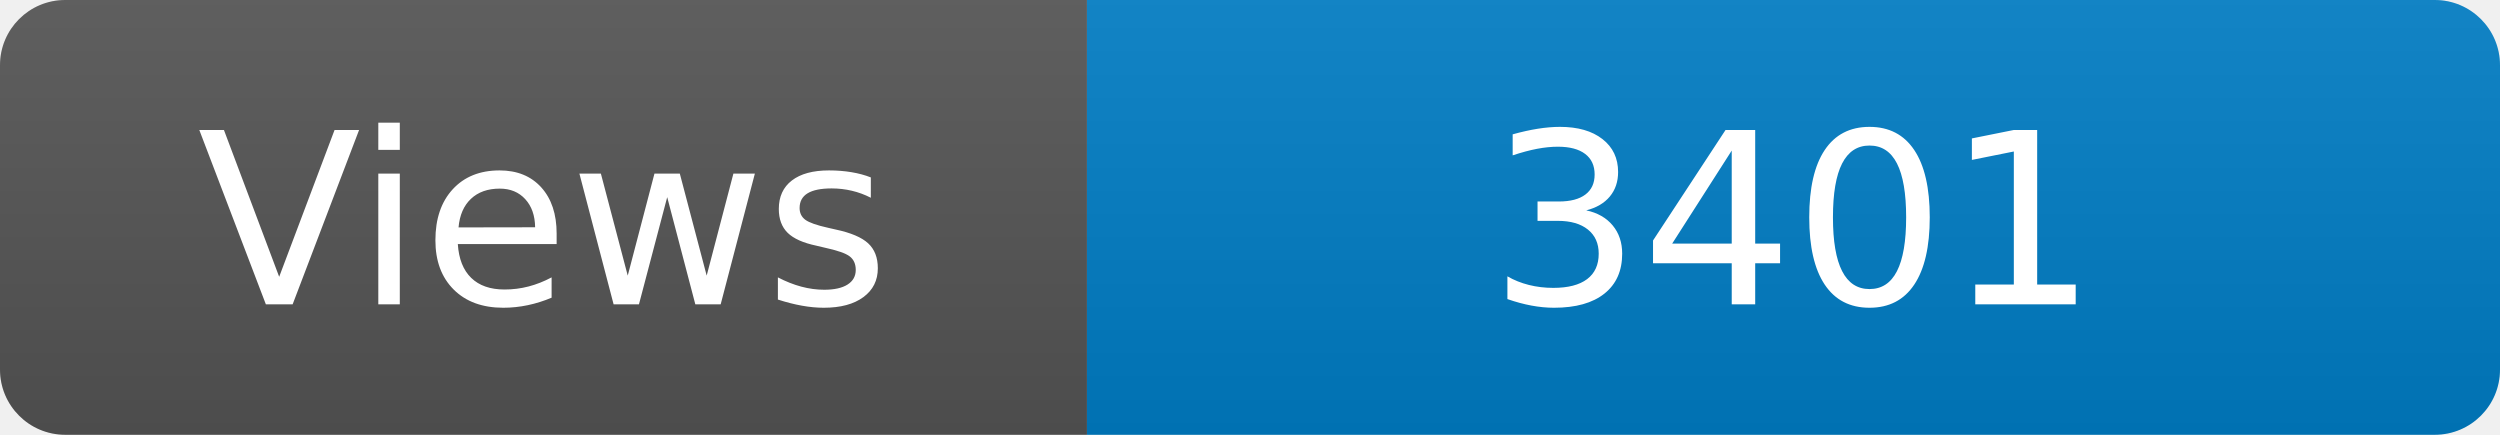
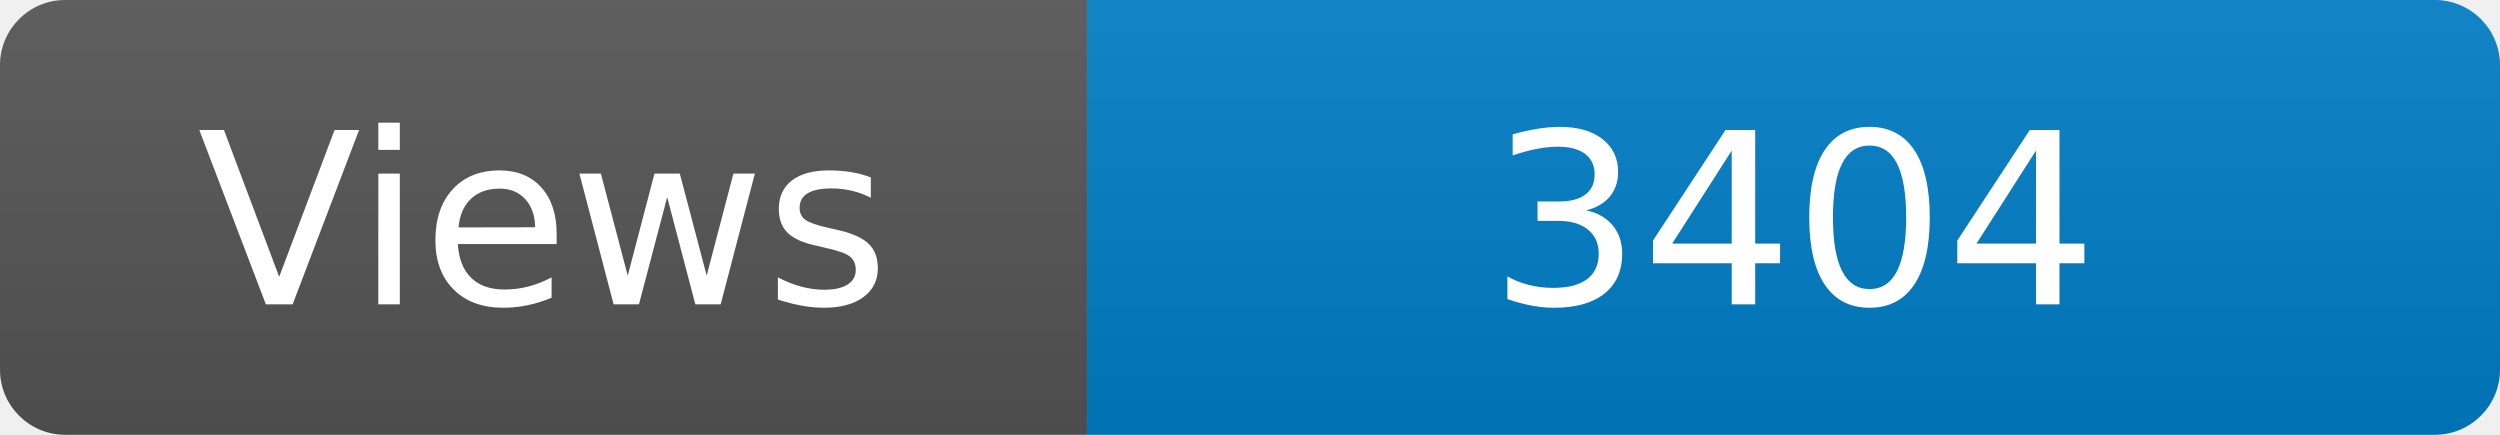
<svg xmlns="http://www.w3.org/2000/svg" width="115" height="20" role="img" aria-label="Maintained?: yes">
  <linearGradient id="s" x2="0" y2="100%">
    <stop offset="0" stop-color="#bbb" stop-opacity=".1" />
    <stop offset="1" stop-opacity=".1" />
  </linearGradient>
  <clipPath id="r">
    <rect width="115" height="20" rx="3" fill="#fff" />
  </clipPath>
  <g clip-path="url(#r)">
    <rect width="50" height="20" fill="#555" />
    <rect x="50" width="160" height="20" fill="#007ec6" />
    <rect width="115" height="20" fill="url(#s)" />
  </g>
  <g fill="#fff" text-anchor="middle" font-family="Verdana,Geneva,DejaVu Sans,sans-serif" font-size="110">
    <text x="250" y="140" transform="scale(.1)" fill="#fff">Views</text>
-     <text x="825" y="140" transform="scale(.1)" fill="#fff">3401</text>
+     <text x="825" y="140" transform="scale(.1)" fill="#fff">3404</text>
  </g>
</svg>
